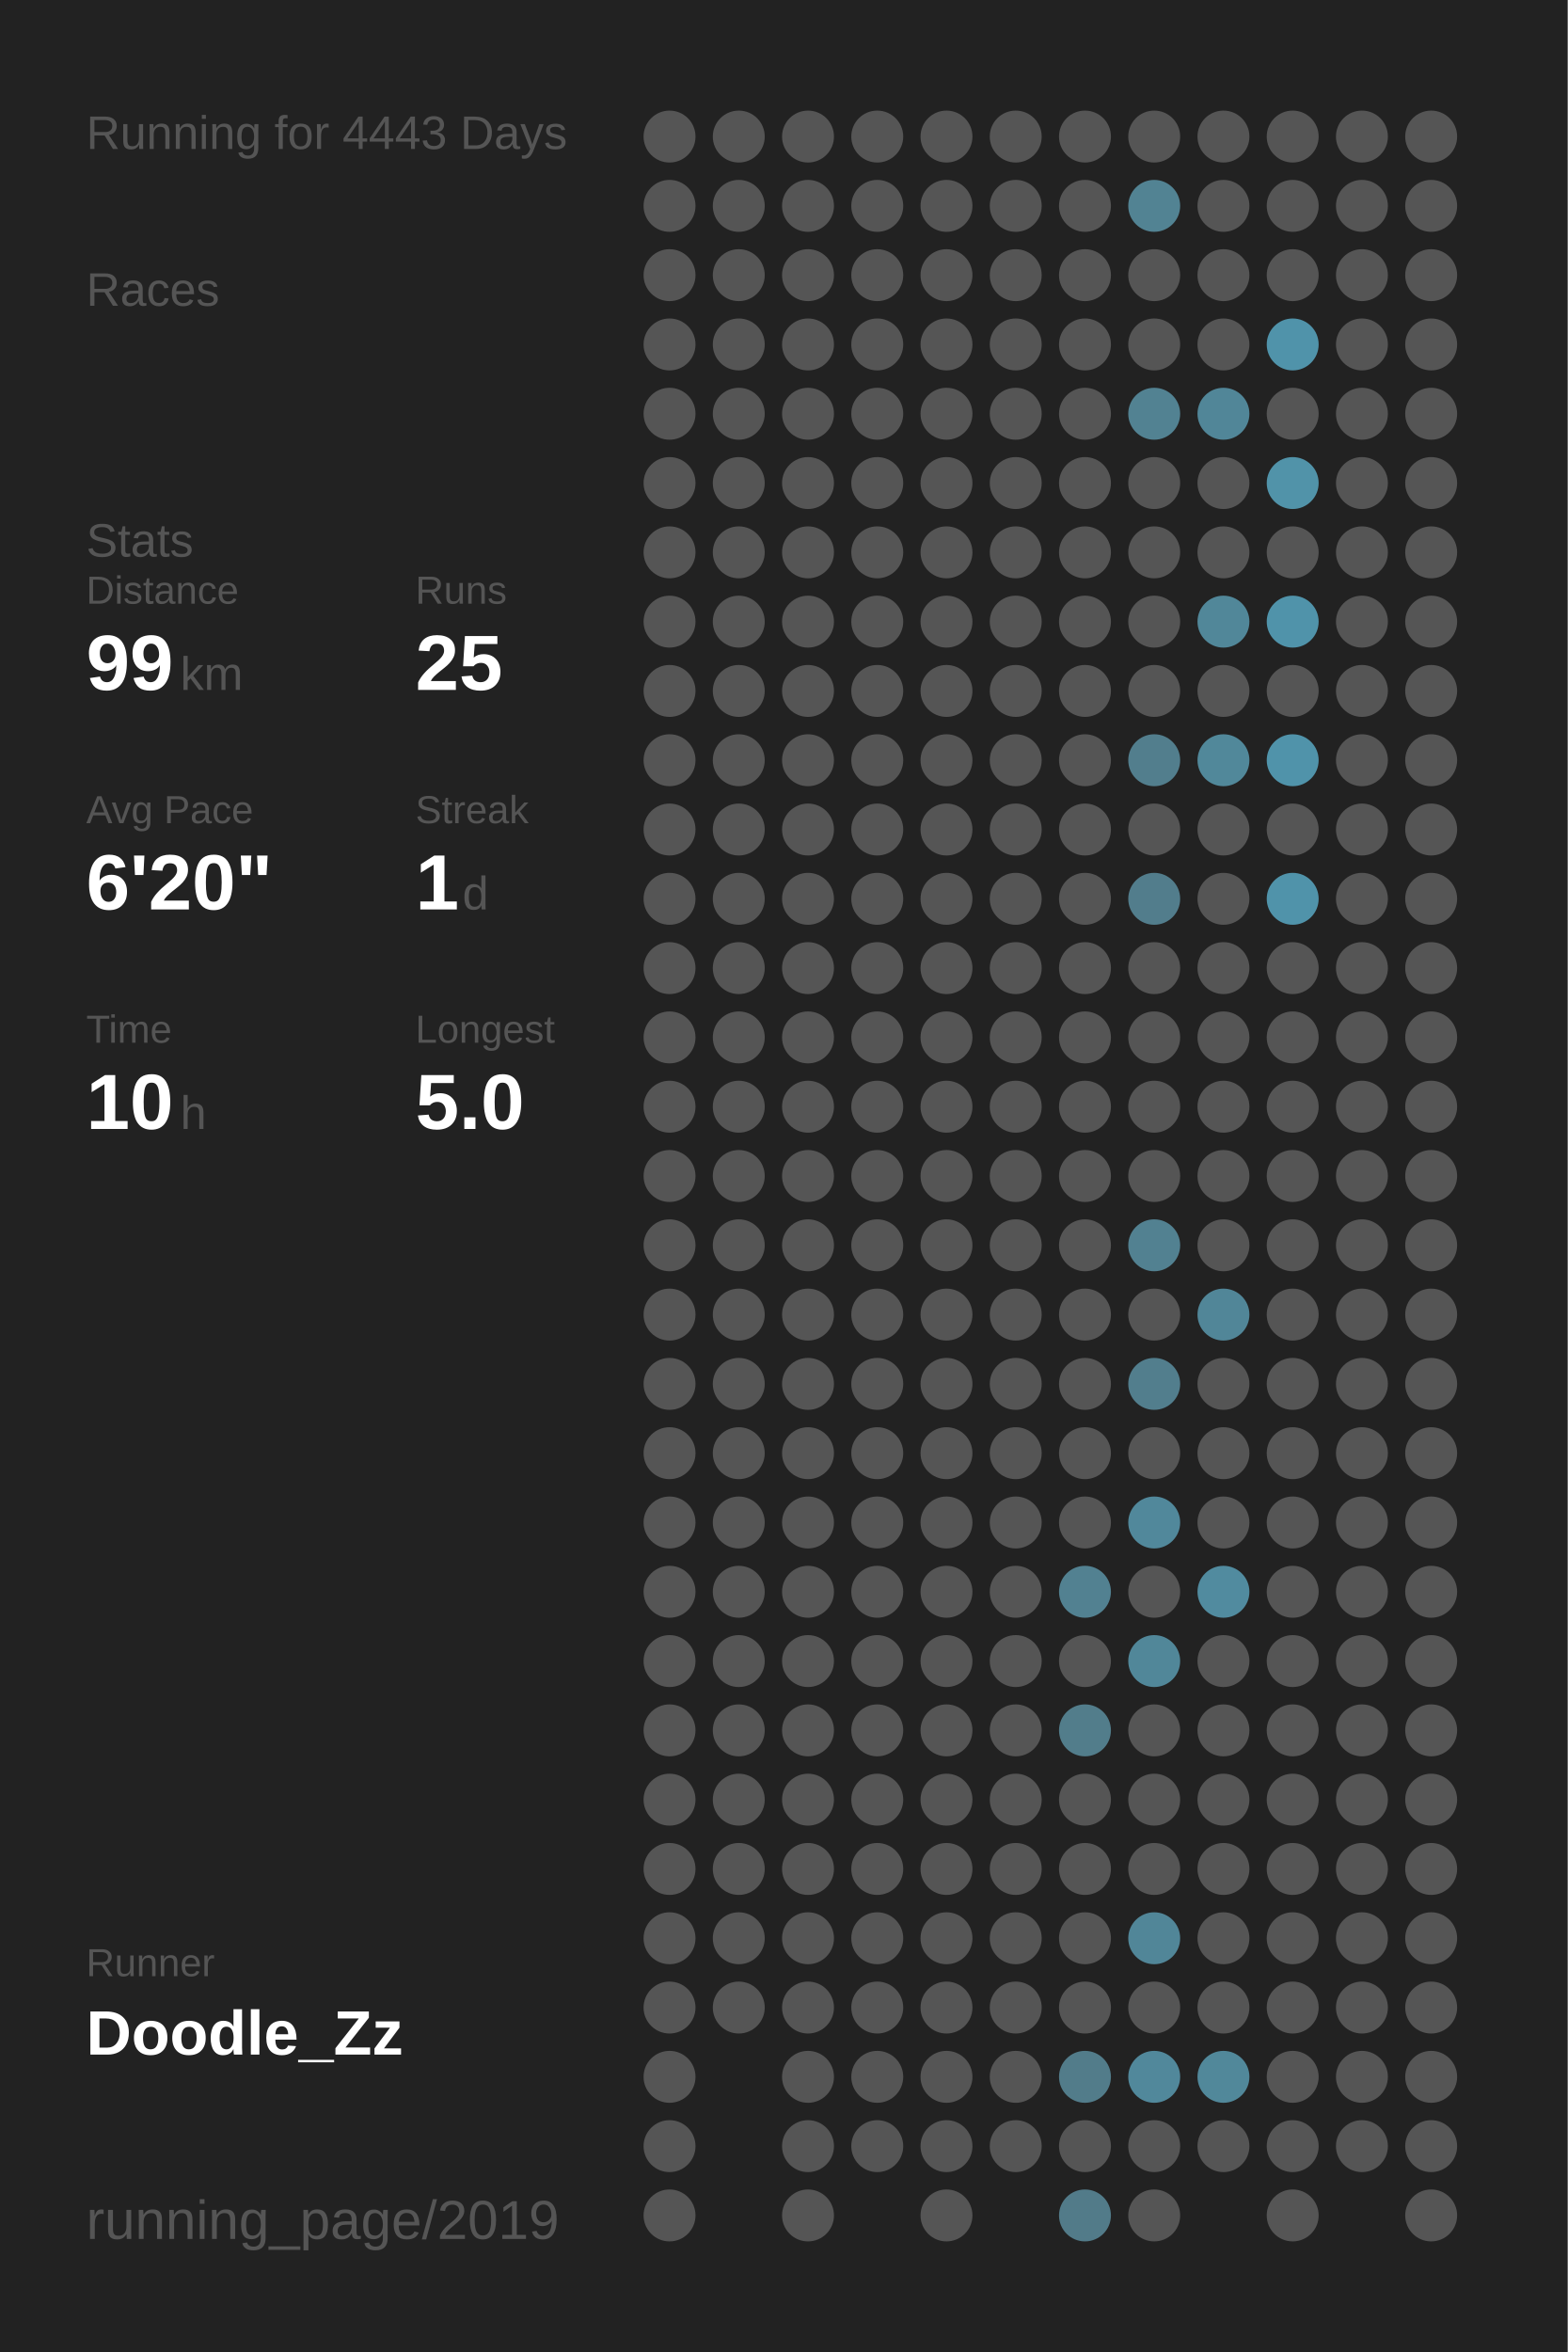
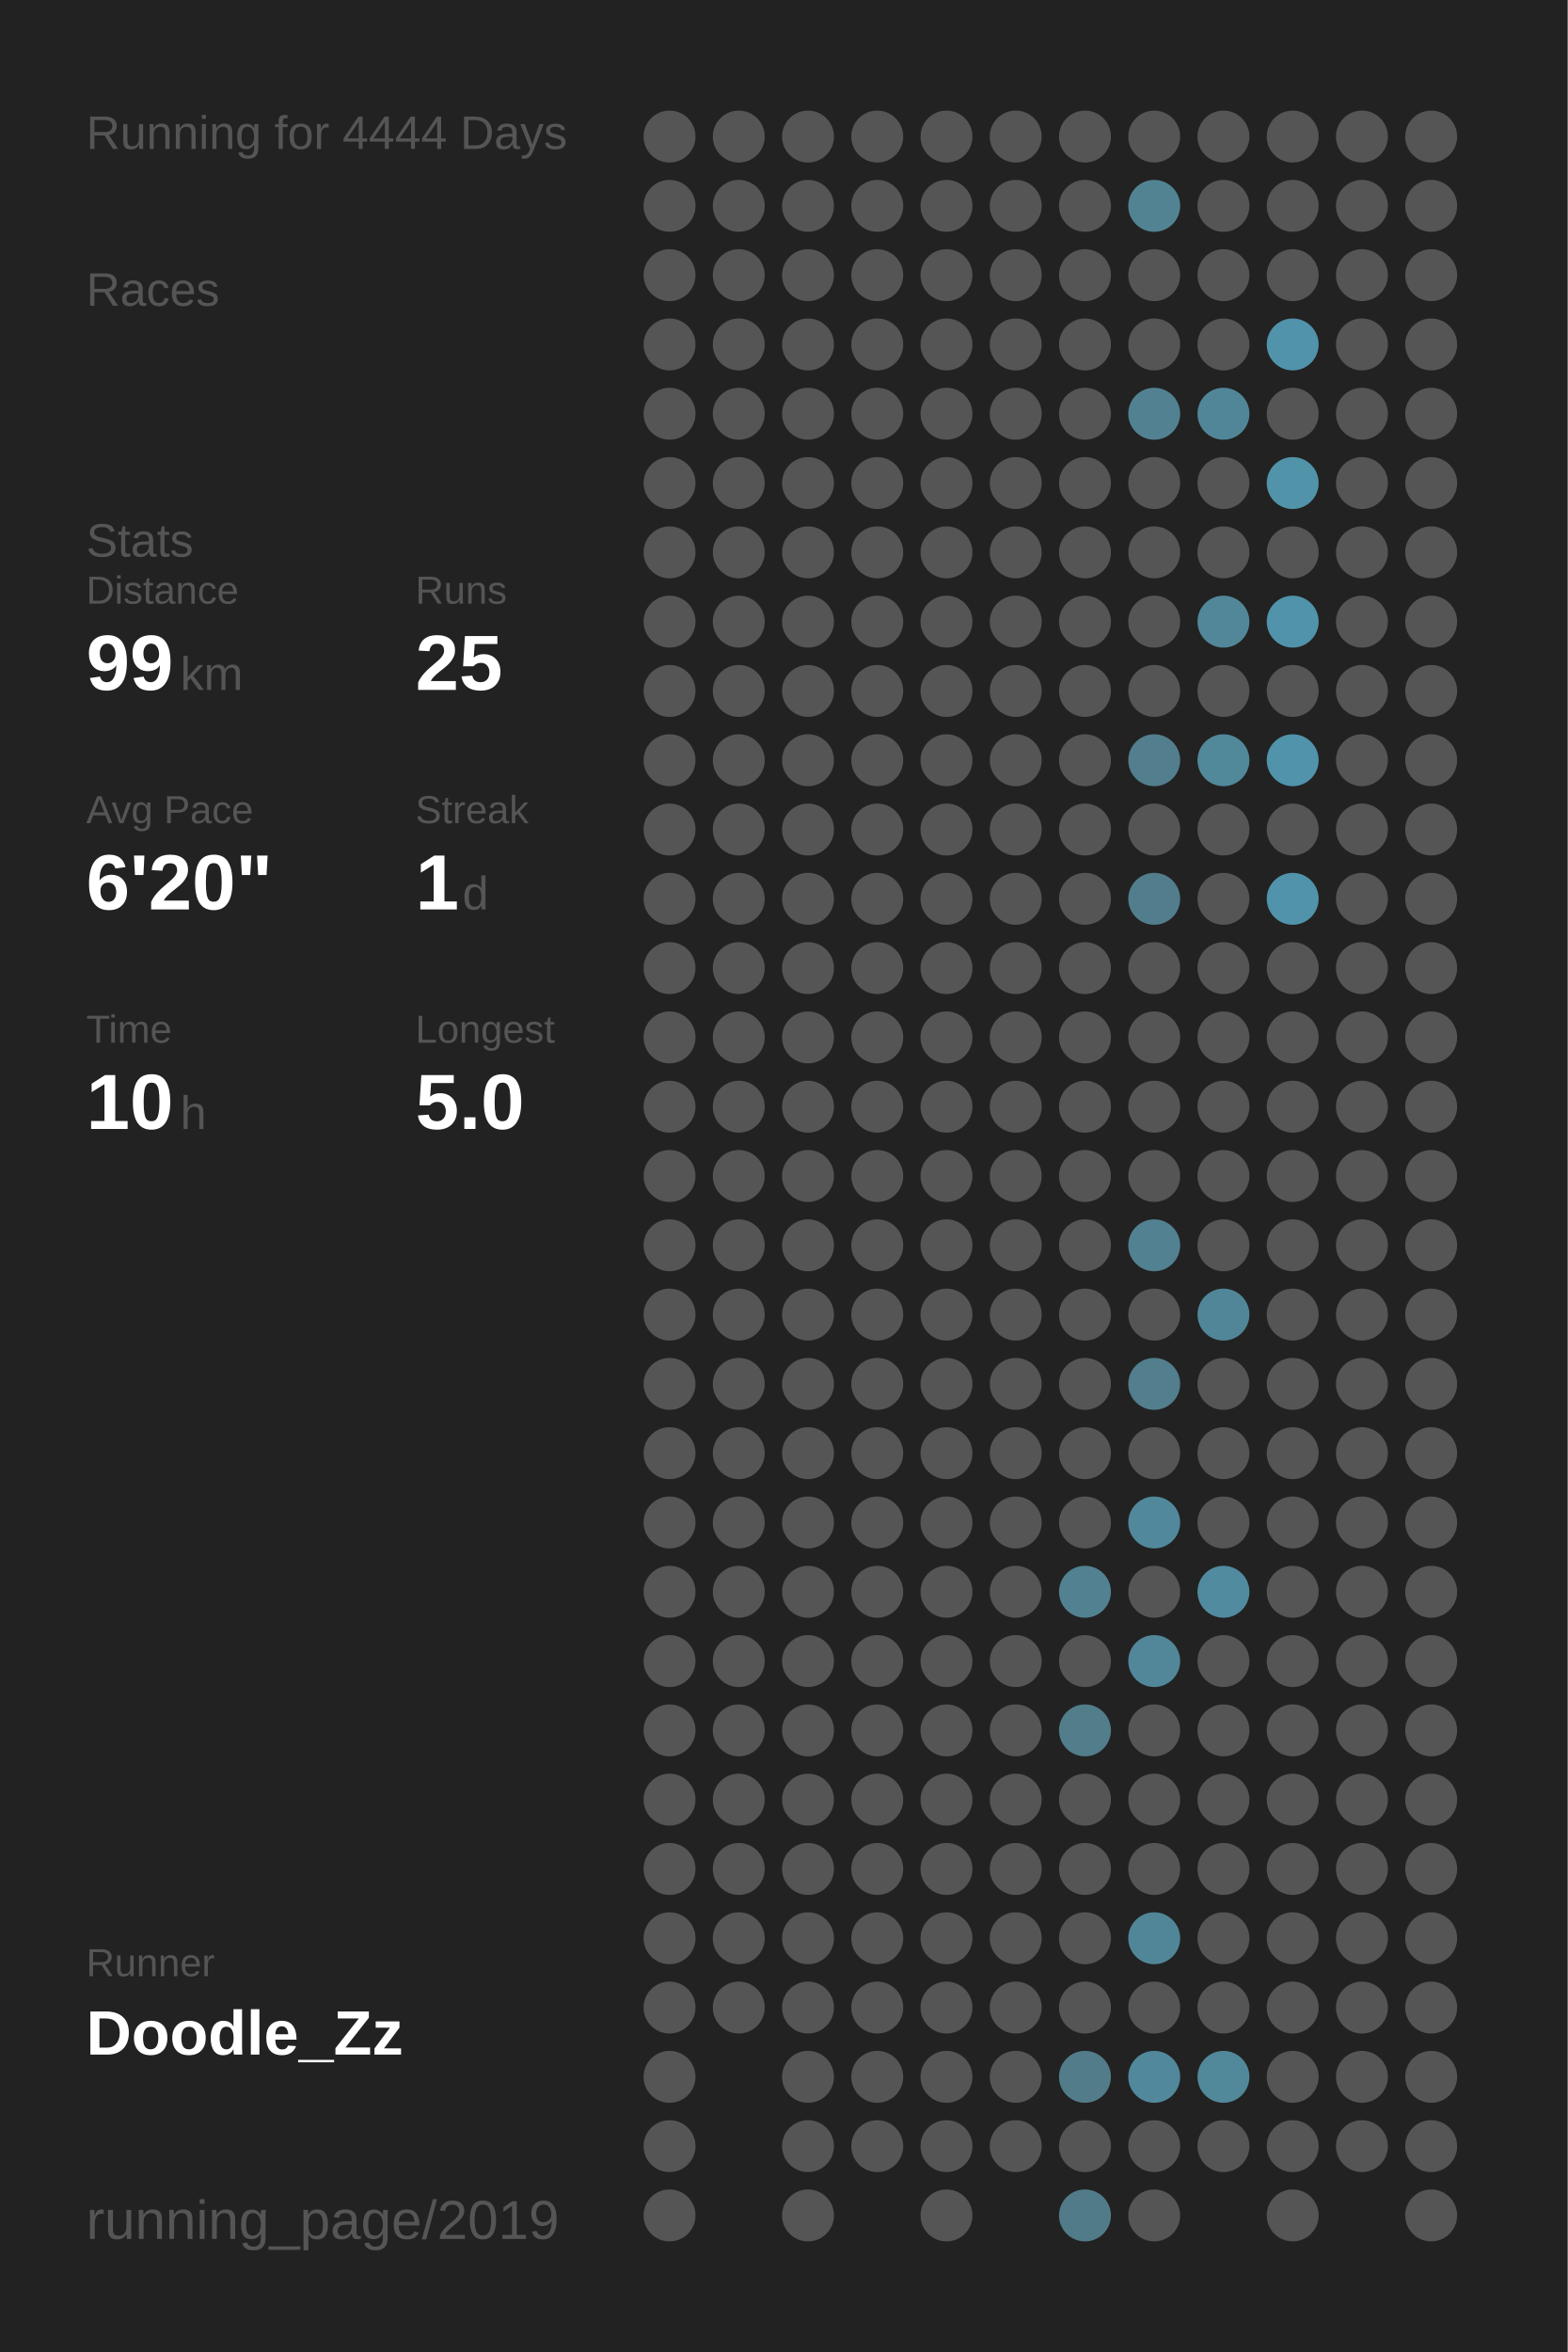
<svg xmlns="http://www.w3.org/2000/svg" baseProfile="full" height="300mm" version="1.1" viewBox="0,0,200,300" width="200mm">
  <defs />
  <rect fill="#222222" height="300" width="200" x="0" y="0" />
-   <text fill="#555555" style="font-size:6px; font-family:Arial;" x="11" y="19">Running for 4443 Days</text>
+   <text fill="#555555" style="font-size:6px; font-family:Arial;" x="11" y="19">Running for 4444 Days</text>
  <text fill="#555555" style="font-size:6px; font-family:Arial;" x="11" y="39">Races</text>
  <text fill="#555555" style="font-size:6px; font-family:Arial;" x="11" y="71">Stats</text>
  <text fill="#555555" style="font-size:5px; font-family:Arial;" x="11" y="77">Distance</text>
  <text fill="#FFFFFF" style="font-size:10px; font-family:Arial; font-weight:bold;" x="11" y="88">99</text>
  <text fill="#555555" style="font-size:6px; font-family:Arial;" x="23" y="88">km</text>
  <text fill="#555555" style="font-size:5px; font-family:Arial;" x="53" y="77">Runs</text>
  <text fill="#FFFFFF" style="font-size:10px; font-family:Arial; font-weight:bold;" x="53" y="88">25</text>
  <text fill="#555555" style="font-size:5px; font-family:Arial;" x="11" y="105">Avg Pace</text>
  <text fill="#FFFFFF" style="font-size:10px; font-family:Arial; font-weight:bold;" x="11" y="116">6'20"</text>
  <text fill="#555555" style="font-size:5px; font-family:Arial;" x="53" y="105">Streak</text>
  <text fill="#FFFFFF" style="font-size:10px; font-family:Arial; font-weight:bold;" x="53" y="116">1</text>
  <text fill="#555555" style="font-size:6px; font-family:Arial;" x="59" y="116">d</text>
  <text fill="#555555" style="font-size:5px; font-family:Arial;" x="11" y="133">Time</text>
  <text fill="#FFFFFF" style="font-size:10px; font-family:Arial; font-weight:bold;" x="11" y="144">10</text>
  <text fill="#555555" style="font-size:6px; font-family:Arial;" x="23" y="144">h</text>
  <text fill="#555555" style="font-size:5px; font-family:Arial;" x="53" y="133">Longest</text>
  <text fill="#FFFFFF" style="font-size:10px; font-family:Arial; font-weight:bold;" x="53" y="144">5.0</text>
  <text fill="#555555" style="font-size:5px; font-family:Arial;" x="11" y="252.065">Runner</text>
  <text fill="#FFFFFF" style="font-size:8px; font-family:Arial; font-weight:bold;" x="11" y="262.065">Doodle_Zz</text>
  <text fill="#555555" style="font-size:7px; font-family:Arial;" x="11" y="285.581">running_page/2019</text>
  <circle cx="85.417" cy="17.419" fill="#555555" r="3.312" />
  <circle cx="85.417" cy="26.258" fill="#555555" r="3.312" />
  <circle cx="85.417" cy="35.097" fill="#555555" r="3.312" />
  <circle cx="85.417" cy="43.935" fill="#555555" r="3.312" />
  <circle cx="85.417" cy="52.774" fill="#555555" r="3.312" />
  <circle cx="85.417" cy="61.613" fill="#555555" r="3.312" />
  <circle cx="85.417" cy="70.452" fill="#555555" r="3.312" />
  <circle cx="85.417" cy="79.29" fill="#555555" r="3.312" />
  <circle cx="85.417" cy="88.129" fill="#555555" r="3.312" />
  <circle cx="85.417" cy="96.968" fill="#555555" r="3.312" />
  <circle cx="85.417" cy="105.806" fill="#555555" r="3.312" />
  <circle cx="85.417" cy="114.645" fill="#555555" r="3.312" />
  <circle cx="85.417" cy="123.484" fill="#555555" r="3.312" />
  <circle cx="85.417" cy="132.323" fill="#555555" r="3.312" />
  <circle cx="85.417" cy="141.161" fill="#555555" r="3.312" />
  <circle cx="85.417" cy="150" fill="#555555" r="3.312" />
  <circle cx="85.417" cy="158.839" fill="#555555" r="3.312" />
  <circle cx="85.417" cy="167.677" fill="#555555" r="3.312" />
  <circle cx="85.417" cy="176.516" fill="#555555" r="3.312" />
  <circle cx="85.417" cy="185.355" fill="#555555" r="3.312" />
  <circle cx="85.417" cy="194.194" fill="#555555" r="3.312" />
  <circle cx="85.417" cy="203.032" fill="#555555" r="3.312" />
  <circle cx="85.417" cy="211.871" fill="#555555" r="3.312" />
  <circle cx="85.417" cy="220.71" fill="#555555" r="3.312" />
  <circle cx="85.417" cy="229.548" fill="#555555" r="3.312" />
  <circle cx="85.417" cy="238.387" fill="#555555" r="3.312" />
  <circle cx="85.417" cy="247.226" fill="#555555" r="3.312" />
  <circle cx="85.417" cy="256.065" fill="#555555" r="3.312" />
  <circle cx="85.417" cy="264.903" fill="#555555" r="3.312" />
  <circle cx="85.417" cy="273.742" fill="#555555" r="3.312" />
  <circle cx="85.417" cy="282.581" fill="#555555" r="3.312" />
  <circle cx="94.25" cy="17.419" fill="#555555" r="3.312" />
  <circle cx="94.25" cy="26.258" fill="#555555" r="3.312" />
  <circle cx="94.25" cy="35.097" fill="#555555" r="3.312" />
  <circle cx="94.25" cy="43.935" fill="#555555" r="3.312" />
  <circle cx="94.25" cy="52.774" fill="#555555" r="3.312" />
  <circle cx="94.25" cy="61.613" fill="#555555" r="3.312" />
  <circle cx="94.25" cy="70.452" fill="#555555" r="3.312" />
  <circle cx="94.25" cy="79.29" fill="#555555" r="3.312" />
  <circle cx="94.25" cy="88.129" fill="#555555" r="3.312" />
  <circle cx="94.25" cy="96.968" fill="#555555" r="3.312" />
  <circle cx="94.25" cy="105.806" fill="#555555" r="3.312" />
  <circle cx="94.25" cy="114.645" fill="#555555" r="3.312" />
  <circle cx="94.25" cy="123.484" fill="#555555" r="3.312" />
  <circle cx="94.25" cy="132.323" fill="#555555" r="3.312" />
  <circle cx="94.25" cy="141.161" fill="#555555" r="3.312" />
  <circle cx="94.25" cy="150" fill="#555555" r="3.312" />
  <circle cx="94.25" cy="158.839" fill="#555555" r="3.312" />
  <circle cx="94.25" cy="167.677" fill="#555555" r="3.312" />
  <circle cx="94.25" cy="176.516" fill="#555555" r="3.312" />
  <circle cx="94.25" cy="185.355" fill="#555555" r="3.312" />
  <circle cx="94.25" cy="194.194" fill="#555555" r="3.312" />
  <circle cx="94.25" cy="203.032" fill="#555555" r="3.312" />
  <circle cx="94.25" cy="211.871" fill="#555555" r="3.312" />
  <circle cx="94.25" cy="220.71" fill="#555555" r="3.312" />
  <circle cx="94.25" cy="229.548" fill="#555555" r="3.312" />
  <circle cx="94.25" cy="238.387" fill="#555555" r="3.312" />
  <circle cx="94.25" cy="247.226" fill="#555555" r="3.312" />
  <circle cx="94.25" cy="256.065" fill="#555555" r="3.312" />
  <circle cx="103.083" cy="17.419" fill="#555555" r="3.312" />
  <circle cx="103.083" cy="26.258" fill="#555555" r="3.312" />
  <circle cx="103.083" cy="35.097" fill="#555555" r="3.312" />
  <circle cx="103.083" cy="43.935" fill="#555555" r="3.312" />
  <circle cx="103.083" cy="52.774" fill="#555555" r="3.312" />
  <circle cx="103.083" cy="61.613" fill="#555555" r="3.312" />
  <circle cx="103.083" cy="70.452" fill="#555555" r="3.312" />
  <circle cx="103.083" cy="79.29" fill="#555555" r="3.312" />
  <circle cx="103.083" cy="88.129" fill="#555555" r="3.312" />
  <circle cx="103.083" cy="96.968" fill="#555555" r="3.312" />
  <circle cx="103.083" cy="105.806" fill="#555555" r="3.312" />
  <circle cx="103.083" cy="114.645" fill="#555555" r="3.312" />
  <circle cx="103.083" cy="123.484" fill="#555555" r="3.312" />
  <circle cx="103.083" cy="132.323" fill="#555555" r="3.312" />
  <circle cx="103.083" cy="141.161" fill="#555555" r="3.312" />
  <circle cx="103.083" cy="150" fill="#555555" r="3.312" />
  <circle cx="103.083" cy="158.839" fill="#555555" r="3.312" />
  <circle cx="103.083" cy="167.677" fill="#555555" r="3.312" />
  <circle cx="103.083" cy="176.516" fill="#555555" r="3.312" />
  <circle cx="103.083" cy="185.355" fill="#555555" r="3.312" />
  <circle cx="103.083" cy="194.194" fill="#555555" r="3.312" />
  <circle cx="103.083" cy="203.032" fill="#555555" r="3.312" />
  <circle cx="103.083" cy="211.871" fill="#555555" r="3.312" />
  <circle cx="103.083" cy="220.71" fill="#555555" r="3.312" />
  <circle cx="103.083" cy="229.548" fill="#555555" r="3.312" />
  <circle cx="103.083" cy="238.387" fill="#555555" r="3.312" />
  <circle cx="103.083" cy="247.226" fill="#555555" r="3.312" />
  <circle cx="103.083" cy="256.065" fill="#555555" r="3.312" />
  <circle cx="103.083" cy="264.903" fill="#555555" r="3.312" />
  <circle cx="103.083" cy="273.742" fill="#555555" r="3.312" />
  <circle cx="103.083" cy="282.581" fill="#555555" r="3.312" />
  <circle cx="111.917" cy="17.419" fill="#555555" r="3.312" />
  <circle cx="111.917" cy="26.258" fill="#555555" r="3.312" />
  <circle cx="111.917" cy="35.097" fill="#555555" r="3.312" />
  <circle cx="111.917" cy="43.935" fill="#555555" r="3.312" />
  <circle cx="111.917" cy="52.774" fill="#555555" r="3.312" />
  <circle cx="111.917" cy="61.613" fill="#555555" r="3.312" />
  <circle cx="111.917" cy="70.452" fill="#555555" r="3.312" />
  <circle cx="111.917" cy="79.29" fill="#555555" r="3.312" />
  <circle cx="111.917" cy="88.129" fill="#555555" r="3.312" />
  <circle cx="111.917" cy="96.968" fill="#555555" r="3.312" />
  <circle cx="111.917" cy="105.806" fill="#555555" r="3.312" />
  <circle cx="111.917" cy="114.645" fill="#555555" r="3.312" />
  <circle cx="111.917" cy="123.484" fill="#555555" r="3.312" />
  <circle cx="111.917" cy="132.323" fill="#555555" r="3.312" />
  <circle cx="111.917" cy="141.161" fill="#555555" r="3.312" />
  <circle cx="111.917" cy="150" fill="#555555" r="3.312" />
  <circle cx="111.917" cy="158.839" fill="#555555" r="3.312" />
  <circle cx="111.917" cy="167.677" fill="#555555" r="3.312" />
  <circle cx="111.917" cy="176.516" fill="#555555" r="3.312" />
  <circle cx="111.917" cy="185.355" fill="#555555" r="3.312" />
  <circle cx="111.917" cy="194.194" fill="#555555" r="3.312" />
  <circle cx="111.917" cy="203.032" fill="#555555" r="3.312" />
  <circle cx="111.917" cy="211.871" fill="#555555" r="3.312" />
  <circle cx="111.917" cy="220.71" fill="#555555" r="3.312" />
  <circle cx="111.917" cy="229.548" fill="#555555" r="3.312" />
  <circle cx="111.917" cy="238.387" fill="#555555" r="3.312" />
  <circle cx="111.917" cy="247.226" fill="#555555" r="3.312" />
  <circle cx="111.917" cy="256.065" fill="#555555" r="3.312" />
  <circle cx="111.917" cy="264.903" fill="#555555" r="3.312" />
  <circle cx="111.917" cy="273.742" fill="#555555" r="3.312" />
  <circle cx="120.75" cy="17.419" fill="#555555" r="3.312" />
  <circle cx="120.75" cy="26.258" fill="#555555" r="3.312" />
  <circle cx="120.75" cy="35.097" fill="#555555" r="3.312" />
  <circle cx="120.75" cy="43.935" fill="#555555" r="3.312" />
  <circle cx="120.75" cy="52.774" fill="#555555" r="3.312" />
  <circle cx="120.75" cy="61.613" fill="#555555" r="3.312" />
  <circle cx="120.75" cy="70.452" fill="#555555" r="3.312" />
  <circle cx="120.75" cy="79.29" fill="#555555" r="3.312" />
  <circle cx="120.75" cy="88.129" fill="#555555" r="3.312" />
  <circle cx="120.75" cy="96.968" fill="#555555" r="3.312" />
  <circle cx="120.75" cy="105.806" fill="#555555" r="3.312" />
  <circle cx="120.75" cy="114.645" fill="#555555" r="3.312" />
  <circle cx="120.75" cy="123.484" fill="#555555" r="3.312" />
  <circle cx="120.75" cy="132.323" fill="#555555" r="3.312" />
  <circle cx="120.75" cy="141.161" fill="#555555" r="3.312" />
  <circle cx="120.75" cy="150" fill="#555555" r="3.312" />
  <circle cx="120.75" cy="158.839" fill="#555555" r="3.312" />
  <circle cx="120.75" cy="167.677" fill="#555555" r="3.312" />
  <circle cx="120.75" cy="176.516" fill="#555555" r="3.312" />
  <circle cx="120.75" cy="185.355" fill="#555555" r="3.312" />
  <circle cx="120.75" cy="194.194" fill="#555555" r="3.312" />
  <circle cx="120.75" cy="203.032" fill="#555555" r="3.312" />
  <circle cx="120.75" cy="211.871" fill="#555555" r="3.312" />
  <circle cx="120.75" cy="220.71" fill="#555555" r="3.312" />
  <circle cx="120.75" cy="229.548" fill="#555555" r="3.312" />
  <circle cx="120.75" cy="238.387" fill="#555555" r="3.312" />
  <circle cx="120.75" cy="247.226" fill="#555555" r="3.312" />
  <circle cx="120.75" cy="256.065" fill="#555555" r="3.312" />
  <circle cx="120.75" cy="264.903" fill="#555555" r="3.312" />
  <circle cx="120.75" cy="273.742" fill="#555555" r="3.312" />
  <circle cx="120.75" cy="282.581" fill="#555555" r="3.312" />
  <circle cx="129.583" cy="17.419" fill="#555555" r="3.312" />
  <circle cx="129.583" cy="26.258" fill="#555555" r="3.312" />
  <circle cx="129.583" cy="35.097" fill="#555555" r="3.312" />
  <circle cx="129.583" cy="43.935" fill="#555555" r="3.312" />
  <circle cx="129.583" cy="52.774" fill="#555555" r="3.312" />
  <circle cx="129.583" cy="61.613" fill="#555555" r="3.312" />
  <circle cx="129.583" cy="70.452" fill="#555555" r="3.312" />
  <circle cx="129.583" cy="79.29" fill="#555555" r="3.312" />
  <circle cx="129.583" cy="88.129" fill="#555555" r="3.312" />
  <circle cx="129.583" cy="96.968" fill="#555555" r="3.312" />
  <circle cx="129.583" cy="105.806" fill="#555555" r="3.312" />
  <circle cx="129.583" cy="114.645" fill="#555555" r="3.312" />
  <circle cx="129.583" cy="123.484" fill="#555555" r="3.312" />
  <circle cx="129.583" cy="132.323" fill="#555555" r="3.312" />
  <circle cx="129.583" cy="141.161" fill="#555555" r="3.312" />
  <circle cx="129.583" cy="150" fill="#555555" r="3.312" />
  <circle cx="129.583" cy="158.839" fill="#555555" r="3.312" />
  <circle cx="129.583" cy="167.677" fill="#555555" r="3.312" />
  <circle cx="129.583" cy="176.516" fill="#555555" r="3.312" />
  <circle cx="129.583" cy="185.355" fill="#555555" r="3.312" />
  <circle cx="129.583" cy="194.194" fill="#555555" r="3.312" />
  <circle cx="129.583" cy="203.032" fill="#555555" r="3.312" />
  <circle cx="129.583" cy="211.871" fill="#555555" r="3.312" />
  <circle cx="129.583" cy="220.71" fill="#555555" r="3.312" />
  <circle cx="129.583" cy="229.548" fill="#555555" r="3.312" />
  <circle cx="129.583" cy="238.387" fill="#555555" r="3.312" />
  <circle cx="129.583" cy="247.226" fill="#555555" r="3.312" />
  <circle cx="129.583" cy="256.065" fill="#555555" r="3.312" />
  <circle cx="129.583" cy="264.903" fill="#555555" r="3.312" />
  <circle cx="129.583" cy="273.742" fill="#555555" r="3.312" />
  <circle cx="138.417" cy="17.419" fill="#555555" r="3.312" />
  <circle cx="138.417" cy="26.258" fill="#555555" r="3.312" />
  <circle cx="138.417" cy="35.097" fill="#555555" r="3.312" />
  <circle cx="138.417" cy="43.935" fill="#555555" r="3.312" />
  <circle cx="138.417" cy="52.774" fill="#555555" r="3.312" />
  <circle cx="138.417" cy="61.613" fill="#555555" r="3.312" />
  <circle cx="138.417" cy="70.452" fill="#555555" r="3.312" />
  <circle cx="138.417" cy="79.29" fill="#555555" r="3.312" />
  <circle cx="138.417" cy="88.129" fill="#555555" r="3.312" />
  <circle cx="138.417" cy="96.968" fill="#555555" r="3.312" />
  <circle cx="138.417" cy="105.806" fill="#555555" r="3.312" />
  <circle cx="138.417" cy="114.645" fill="#555555" r="3.312" />
  <circle cx="138.417" cy="123.484" fill="#555555" r="3.312" />
  <circle cx="138.417" cy="132.323" fill="#555555" r="3.312" />
  <circle cx="138.417" cy="141.161" fill="#555555" r="3.312" />
  <circle cx="138.417" cy="150" fill="#555555" r="3.312" />
  <circle cx="138.417" cy="158.839" fill="#555555" r="3.312" />
  <circle cx="138.417" cy="167.677" fill="#555555" r="3.312" />
  <circle cx="138.417" cy="176.516" fill="#555555" r="3.312" />
  <circle cx="138.417" cy="185.355" fill="#555555" r="3.312" />
  <circle cx="138.417" cy="194.194" fill="#555555" r="3.312" />
  <circle cx="138.417" cy="203.032" fill="#528191" r="3.312" />
  <circle cx="138.417" cy="211.871" fill="#555555" r="3.312" />
  <circle cx="138.417" cy="220.71" fill="#527d8b" r="3.312" />
  <circle cx="138.417" cy="229.548" fill="#555555" r="3.312" />
  <circle cx="138.417" cy="238.387" fill="#555555" r="3.312" />
  <circle cx="138.417" cy="247.226" fill="#555555" r="3.312" />
  <circle cx="138.417" cy="256.065" fill="#555555" r="3.312" />
  <circle cx="138.417" cy="264.903" fill="#527c8a" r="3.312" />
  <circle cx="138.417" cy="273.742" fill="#555555" r="3.312" />
  <circle cx="138.417" cy="282.581" fill="#527b89" r="3.312" />
  <circle cx="147.25" cy="17.419" fill="#555555" r="3.312" />
  <circle cx="147.25" cy="26.258" fill="#528393" r="3.312" />
  <circle cx="147.25" cy="35.097" fill="#555555" r="3.312" />
  <circle cx="147.25" cy="43.935" fill="#555555" r="3.312" />
  <circle cx="147.25" cy="52.774" fill="#528292" r="3.312" />
  <circle cx="147.25" cy="61.613" fill="#555555" r="3.312" />
  <circle cx="147.25" cy="70.452" fill="#555555" r="3.312" />
  <circle cx="147.25" cy="79.29" fill="#555555" r="3.312" />
  <circle cx="147.25" cy="88.129" fill="#555555" r="3.312" />
  <circle cx="147.25" cy="96.968" fill="#527e8d" r="3.312" />
  <circle cx="147.25" cy="105.806" fill="#555555" r="3.312" />
  <circle cx="147.25" cy="114.645" fill="#527d8c" r="3.312" />
  <circle cx="147.25" cy="123.484" fill="#555555" r="3.312" />
  <circle cx="147.25" cy="132.323" fill="#555555" r="3.312" />
  <circle cx="147.25" cy="141.161" fill="#555555" r="3.312" />
  <circle cx="147.25" cy="150" fill="#555555" r="3.312" />
  <circle cx="147.25" cy="158.839" fill="#528191" r="3.312" />
  <circle cx="147.25" cy="167.677" fill="#555555" r="3.312" />
  <circle cx="147.25" cy="176.516" fill="#527e8d" r="3.312" />
  <circle cx="147.25" cy="185.355" fill="#555555" r="3.312" />
  <circle cx="147.25" cy="194.194" fill="#51889b" r="3.312" />
  <circle cx="147.25" cy="203.032" fill="#555555" r="3.312" />
  <circle cx="147.25" cy="211.871" fill="#518799" r="3.312" />
  <circle cx="147.25" cy="220.71" fill="#555555" r="3.312" />
  <circle cx="147.25" cy="229.548" fill="#555555" r="3.312" />
  <circle cx="147.25" cy="238.387" fill="#555555" r="3.312" />
  <circle cx="147.25" cy="247.226" fill="#518698" r="3.312" />
  <circle cx="147.25" cy="256.065" fill="#555555" r="3.312" />
  <circle cx="147.25" cy="264.903" fill="#51889b" r="3.312" />
  <circle cx="147.25" cy="273.742" fill="#555555" r="3.312" />
  <circle cx="147.25" cy="282.581" fill="#555555" r="3.312" />
  <circle cx="156.083" cy="17.419" fill="#555555" r="3.312" />
  <circle cx="156.083" cy="26.258" fill="#555555" r="3.312" />
  <circle cx="156.083" cy="35.097" fill="#555555" r="3.312" />
  <circle cx="156.083" cy="43.935" fill="#555555" r="3.312" />
  <circle cx="156.083" cy="52.774" fill="#518698" r="3.312" />
  <circle cx="156.083" cy="61.613" fill="#555555" r="3.312" />
  <circle cx="156.083" cy="70.452" fill="#555555" r="3.312" />
  <circle cx="156.083" cy="79.29" fill="#518799" r="3.312" />
  <circle cx="156.083" cy="88.129" fill="#555555" r="3.312" />
  <circle cx="156.083" cy="96.968" fill="#51889a" r="3.312" />
  <circle cx="156.083" cy="105.806" fill="#555555" r="3.312" />
  <circle cx="156.083" cy="114.645" fill="#555555" r="3.312" />
  <circle cx="156.083" cy="123.484" fill="#555555" r="3.312" />
  <circle cx="156.083" cy="132.323" fill="#555555" r="3.312" />
  <circle cx="156.083" cy="141.161" fill="#555555" r="3.312" />
  <circle cx="156.083" cy="150" fill="#555555" r="3.312" />
  <circle cx="156.083" cy="158.839" fill="#555555" r="3.312" />
  <circle cx="156.083" cy="167.677" fill="#518698" r="3.312" />
  <circle cx="156.083" cy="176.516" fill="#555555" r="3.312" />
  <circle cx="156.083" cy="185.355" fill="#555555" r="3.312" />
  <circle cx="156.083" cy="194.194" fill="#555555" r="3.312" />
  <circle cx="156.083" cy="203.032" fill="#518b9f" r="3.312" />
  <circle cx="156.083" cy="211.871" fill="#555555" r="3.312" />
  <circle cx="156.083" cy="220.71" fill="#555555" r="3.312" />
  <circle cx="156.083" cy="229.548" fill="#555555" r="3.312" />
  <circle cx="156.083" cy="238.387" fill="#555555" r="3.312" />
  <circle cx="156.083" cy="247.226" fill="#555555" r="3.312" />
  <circle cx="156.083" cy="256.065" fill="#555555" r="3.312" />
  <circle cx="156.083" cy="264.903" fill="#51889a" r="3.312" />
  <circle cx="156.083" cy="273.742" fill="#555555" r="3.312" />
  <circle cx="164.917" cy="17.419" fill="#555555" r="3.312" />
  <circle cx="164.917" cy="26.258" fill="#555555" r="3.312" />
  <circle cx="164.917" cy="35.097" fill="#555555" r="3.312" />
  <circle cx="164.917" cy="43.935" fill="#5093aa" r="3.312" />
  <circle cx="164.917" cy="52.774" fill="#555555" r="3.312" />
  <circle cx="164.917" cy="61.613" fill="#5193a9" r="3.312" />
  <circle cx="164.917" cy="70.452" fill="#555555" r="3.312" />
  <circle cx="164.917" cy="79.29" fill="#5093aa" r="3.312" />
  <circle cx="164.917" cy="88.129" fill="#555555" r="3.312" />
  <circle cx="164.917" cy="96.968" fill="#5093aa" r="3.312" />
  <circle cx="164.917" cy="105.806" fill="#555555" r="3.312" />
  <circle cx="164.917" cy="114.645" fill="#5093aa" r="3.312" />
  <circle cx="164.917" cy="123.484" fill="#555555" r="3.312" />
  <circle cx="164.917" cy="132.323" fill="#555555" r="3.312" />
  <circle cx="164.917" cy="141.161" fill="#555555" r="3.312" />
  <circle cx="164.917" cy="150" fill="#555555" r="3.312" />
  <circle cx="164.917" cy="158.839" fill="#555555" r="3.312" />
  <circle cx="164.917" cy="167.677" fill="#555555" r="3.312" />
  <circle cx="164.917" cy="176.516" fill="#555555" r="3.312" />
  <circle cx="164.917" cy="185.355" fill="#555555" r="3.312" />
  <circle cx="164.917" cy="194.194" fill="#555555" r="3.312" />
  <circle cx="164.917" cy="203.032" fill="#555555" r="3.312" />
  <circle cx="164.917" cy="211.871" fill="#555555" r="3.312" />
  <circle cx="164.917" cy="220.71" fill="#555555" r="3.312" />
  <circle cx="164.917" cy="229.548" fill="#555555" r="3.312" />
  <circle cx="164.917" cy="238.387" fill="#555555" r="3.312" />
  <circle cx="164.917" cy="247.226" fill="#555555" r="3.312" />
  <circle cx="164.917" cy="256.065" fill="#555555" r="3.312" />
  <circle cx="164.917" cy="264.903" fill="#555555" r="3.312" />
  <circle cx="164.917" cy="273.742" fill="#555555" r="3.312" />
  <circle cx="164.917" cy="282.581" fill="#555555" r="3.312" />
  <circle cx="173.75" cy="17.419" fill="#555555" r="3.312" />
  <circle cx="173.75" cy="26.258" fill="#555555" r="3.312" />
  <circle cx="173.75" cy="35.097" fill="#555555" r="3.312" />
  <circle cx="173.75" cy="43.935" fill="#555555" r="3.312" />
  <circle cx="173.75" cy="52.774" fill="#555555" r="3.312" />
  <circle cx="173.75" cy="61.613" fill="#555555" r="3.312" />
  <circle cx="173.75" cy="70.452" fill="#555555" r="3.312" />
  <circle cx="173.75" cy="79.29" fill="#555555" r="3.312" />
  <circle cx="173.75" cy="88.129" fill="#555555" r="3.312" />
  <circle cx="173.75" cy="96.968" fill="#555555" r="3.312" />
  <circle cx="173.75" cy="105.806" fill="#555555" r="3.312" />
  <circle cx="173.75" cy="114.645" fill="#555555" r="3.312" />
  <circle cx="173.75" cy="123.484" fill="#555555" r="3.312" />
  <circle cx="173.75" cy="132.323" fill="#555555" r="3.312" />
  <circle cx="173.75" cy="141.161" fill="#555555" r="3.312" />
  <circle cx="173.75" cy="150" fill="#555555" r="3.312" />
  <circle cx="173.75" cy="158.839" fill="#555555" r="3.312" />
  <circle cx="173.75" cy="167.677" fill="#555555" r="3.312" />
  <circle cx="173.75" cy="176.516" fill="#555555" r="3.312" />
  <circle cx="173.75" cy="185.355" fill="#555555" r="3.312" />
  <circle cx="173.75" cy="194.194" fill="#555555" r="3.312" />
  <circle cx="173.75" cy="203.032" fill="#555555" r="3.312" />
  <circle cx="173.75" cy="211.871" fill="#555555" r="3.312" />
  <circle cx="173.75" cy="220.71" fill="#555555" r="3.312" />
  <circle cx="173.75" cy="229.548" fill="#555555" r="3.312" />
  <circle cx="173.75" cy="238.387" fill="#555555" r="3.312" />
  <circle cx="173.75" cy="247.226" fill="#555555" r="3.312" />
  <circle cx="173.75" cy="256.065" fill="#555555" r="3.312" />
  <circle cx="173.75" cy="264.903" fill="#555555" r="3.312" />
  <circle cx="173.75" cy="273.742" fill="#555555" r="3.312" />
  <circle cx="182.583" cy="17.419" fill="#555555" r="3.312" />
  <circle cx="182.583" cy="26.258" fill="#555555" r="3.312" />
  <circle cx="182.583" cy="35.097" fill="#555555" r="3.312" />
  <circle cx="182.583" cy="43.935" fill="#555555" r="3.312" />
  <circle cx="182.583" cy="52.774" fill="#555555" r="3.312" />
  <circle cx="182.583" cy="61.613" fill="#555555" r="3.312" />
  <circle cx="182.583" cy="70.452" fill="#555555" r="3.312" />
  <circle cx="182.583" cy="79.29" fill="#555555" r="3.312" />
  <circle cx="182.583" cy="88.129" fill="#555555" r="3.312" />
  <circle cx="182.583" cy="96.968" fill="#555555" r="3.312" />
  <circle cx="182.583" cy="105.806" fill="#555555" r="3.312" />
  <circle cx="182.583" cy="114.645" fill="#555555" r="3.312" />
  <circle cx="182.583" cy="123.484" fill="#555555" r="3.312" />
  <circle cx="182.583" cy="132.323" fill="#555555" r="3.312" />
  <circle cx="182.583" cy="141.161" fill="#555555" r="3.312" />
  <circle cx="182.583" cy="150" fill="#555555" r="3.312" />
  <circle cx="182.583" cy="158.839" fill="#555555" r="3.312" />
  <circle cx="182.583" cy="167.677" fill="#555555" r="3.312" />
  <circle cx="182.583" cy="176.516" fill="#555555" r="3.312" />
  <circle cx="182.583" cy="185.355" fill="#555555" r="3.312" />
  <circle cx="182.583" cy="194.194" fill="#555555" r="3.312" />
  <circle cx="182.583" cy="203.032" fill="#555555" r="3.312" />
  <circle cx="182.583" cy="211.871" fill="#555555" r="3.312" />
  <circle cx="182.583" cy="220.71" fill="#555555" r="3.312" />
  <circle cx="182.583" cy="229.548" fill="#555555" r="3.312" />
  <circle cx="182.583" cy="238.387" fill="#555555" r="3.312" />
  <circle cx="182.583" cy="247.226" fill="#555555" r="3.312" />
  <circle cx="182.583" cy="256.065" fill="#555555" r="3.312" />
  <circle cx="182.583" cy="264.903" fill="#555555" r="3.312" />
  <circle cx="182.583" cy="273.742" fill="#555555" r="3.312" />
  <circle cx="182.583" cy="282.581" fill="#555555" r="3.312" />
</svg>
